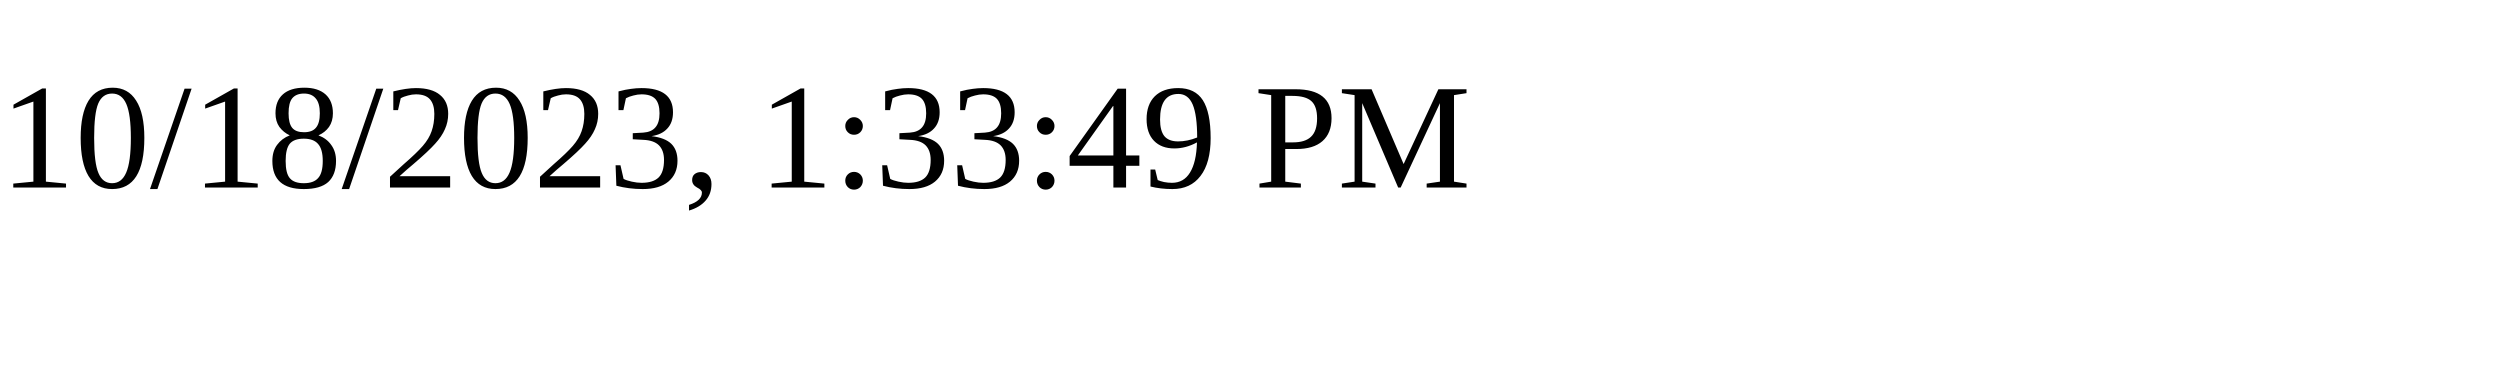
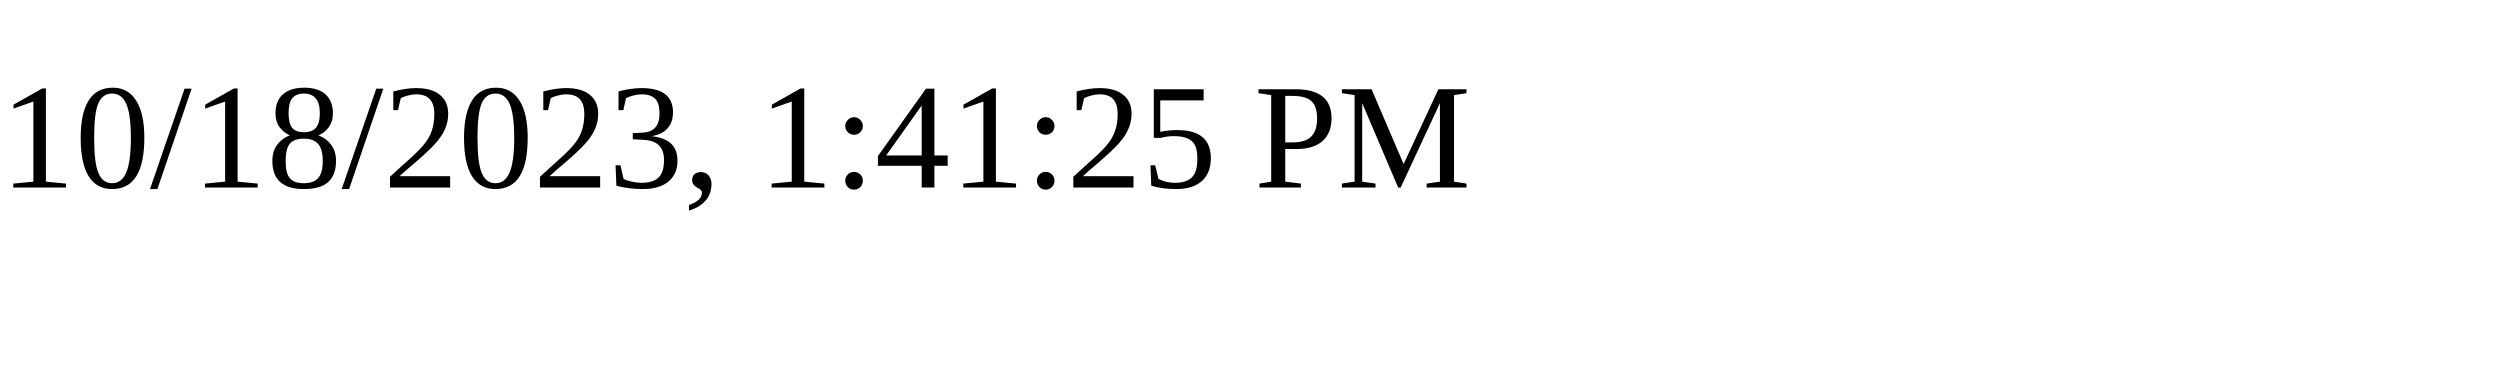
<svg xmlns="http://www.w3.org/2000/svg" height="30" width="200">
-   <text x="0" y="15">10/18/2023, 1:33:49 PM</text>
+   <text x="0" y="15">10/18/2023, 1:41:25 PM</text>
</svg>
